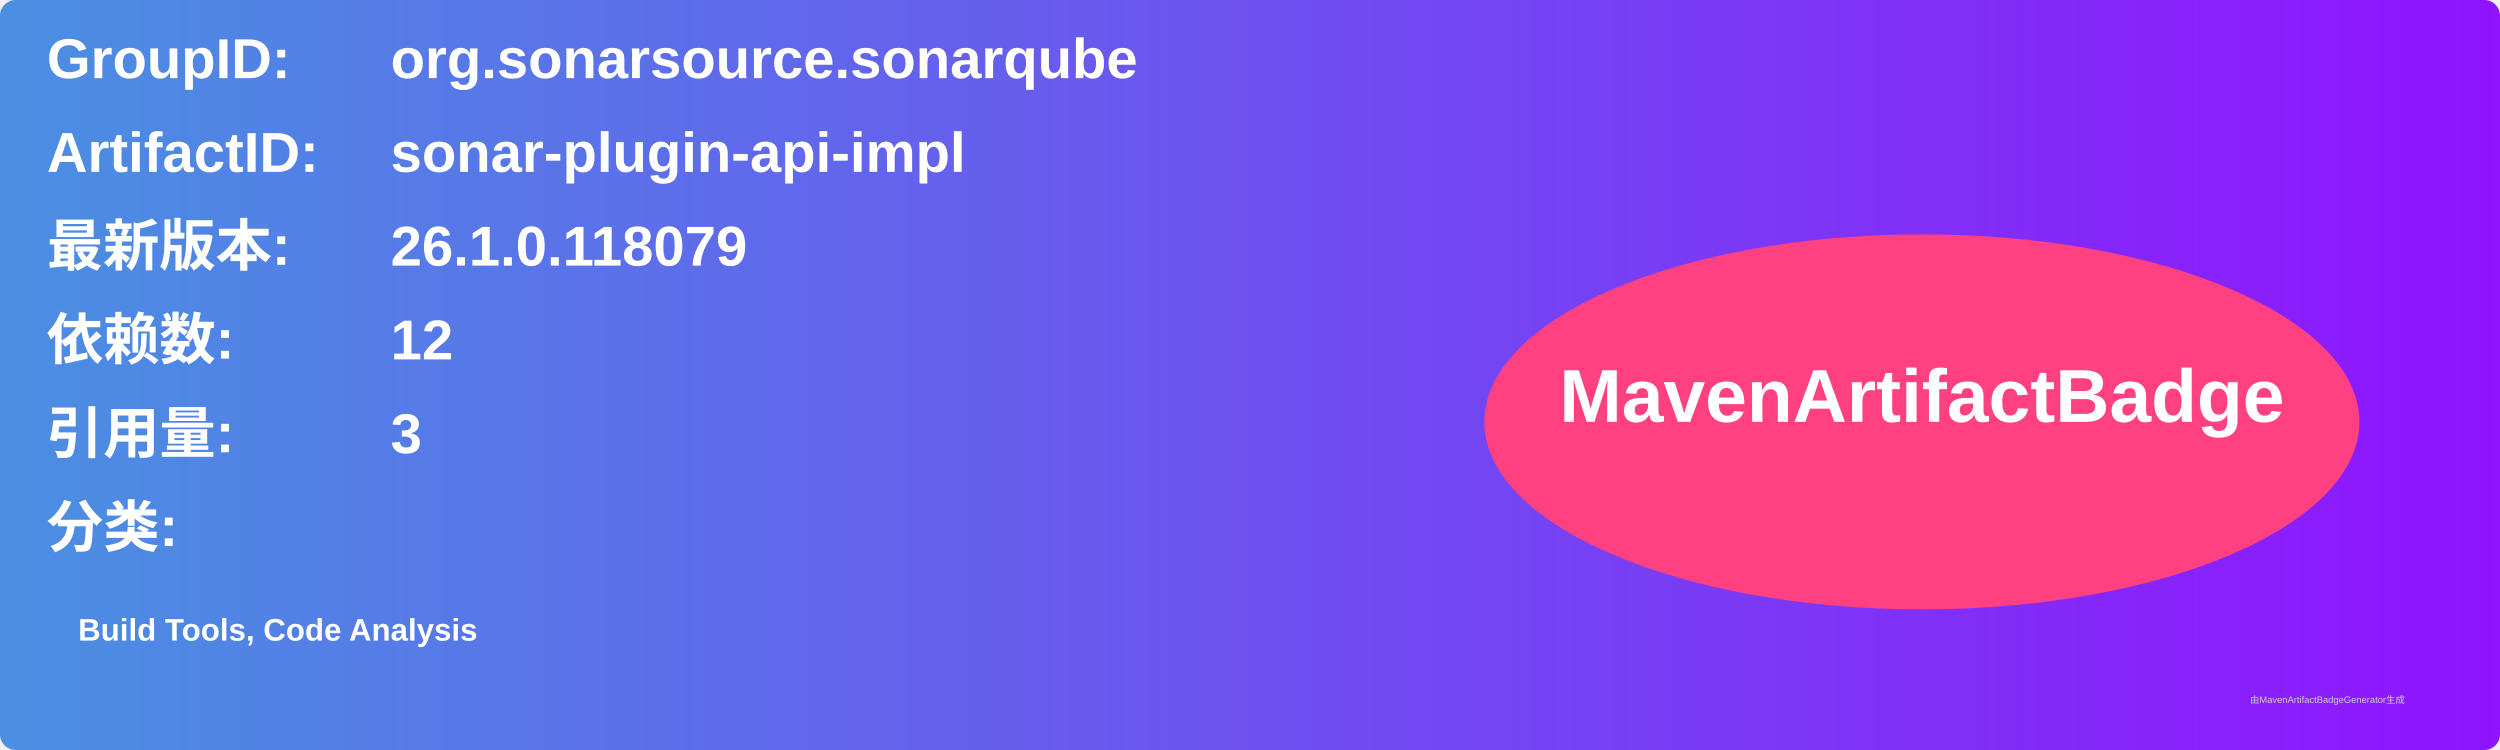
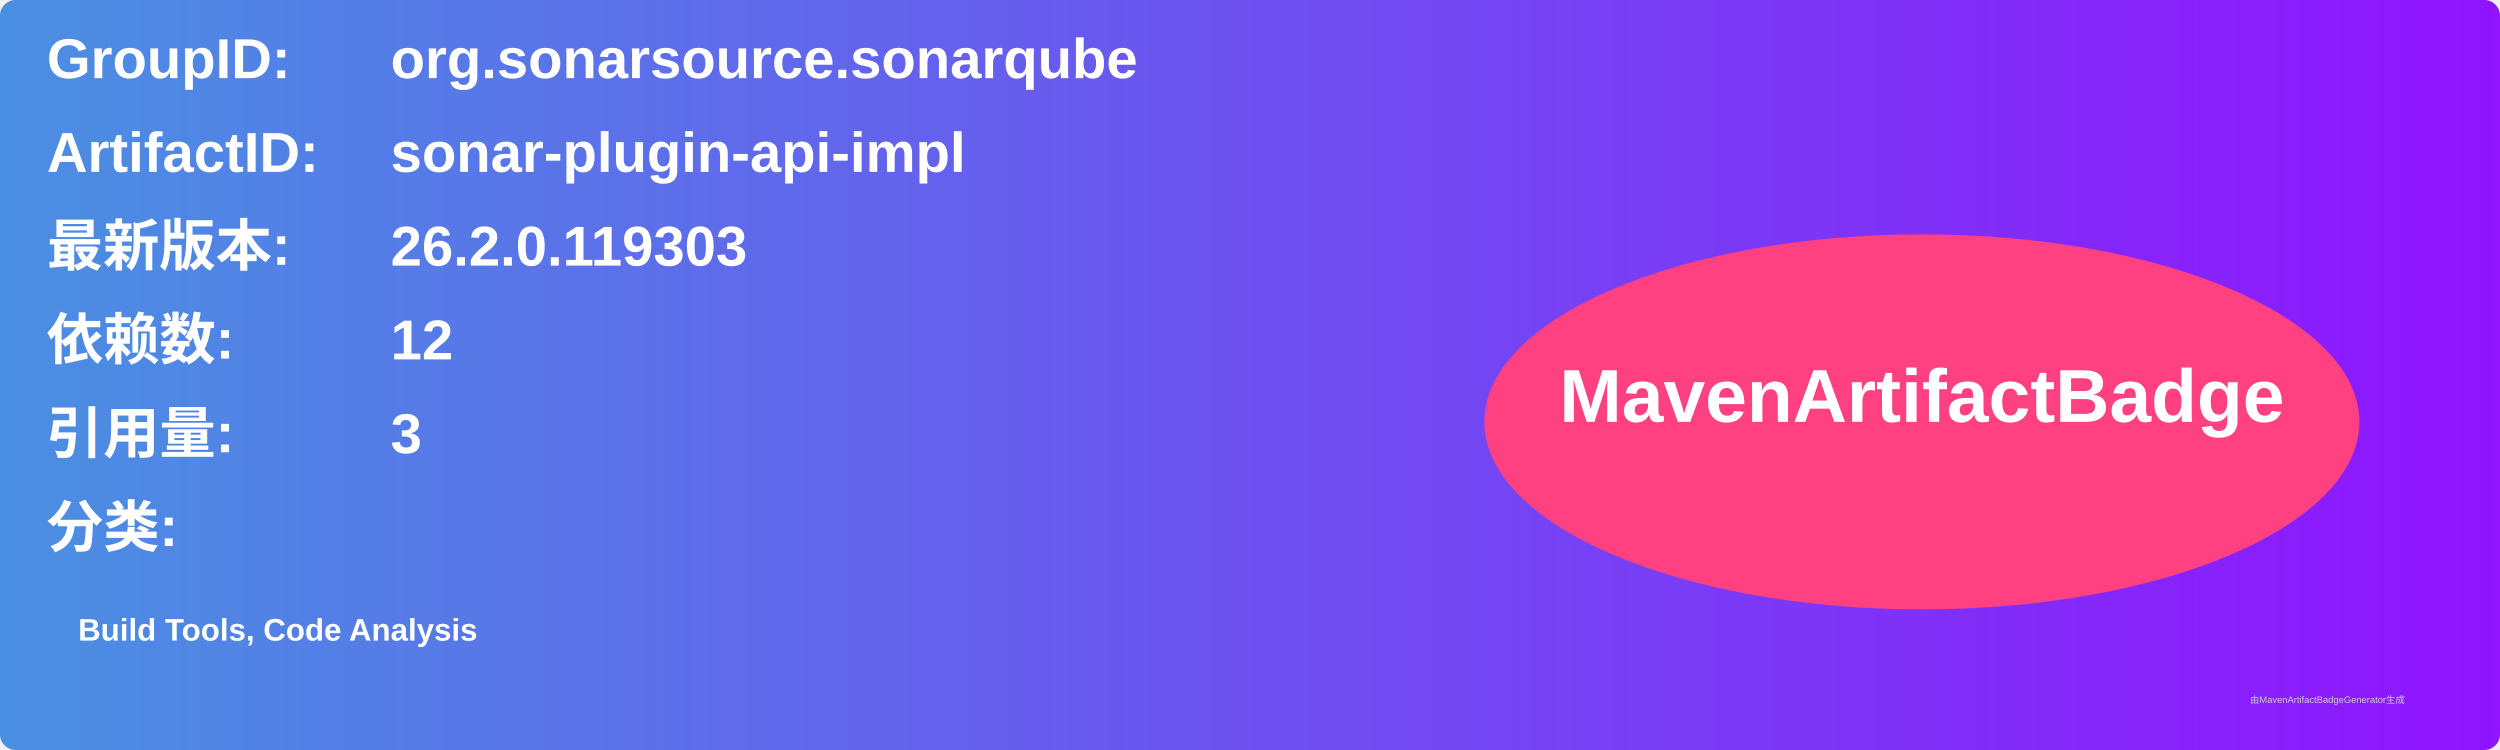
<svg xmlns="http://www.w3.org/2000/svg" width="800" height="240" viewBox="0 0 800 240">
  <linearGradient id="grad" x1="0%" y1="0%" x2="100%" y2="0%">
    <stop offset="0%" stop-color="#4a90e2" />
    <stop offset="100%" stop-color="#9013fe" />
  </linearGradient>
  <rect width="100%" height="100%" rx="5" ry="5" fill="url(#grad)" />
  <g transform="translate(15, 15)">
    <text x="0" y="10" font-family="Arial" font-size="18" fill="white" font-weight="bold" width="260">GroupID:</text>
    <text x="110" y="10" font-family="Arial" font-size="18" fill="white" font-weight="bold" width="460">org.sonarsource.sonarqube</text>
    <text x="0" y="40" font-family="Arial" font-size="18" fill="white" font-weight="bold" width="260">ArtifactID:</text>
    <text x="110" y="40" font-family="Arial" font-size="18" fill="white" font-weight="bold" width="460">sonar-plugin-api-impl</text>
    <text x="0" y="70" font-family="Arial" font-size="18" fill="white" font-weight="bold">最新版本:</text>
    <text x="110" y="70" font-family="Arial" font-size="18" fill="white" font-weight="bold">
-       <tspan font-weight="bold">26.1.0.118079</tspan>
+       <tspan font-weight="bold">26.2.0.119303</tspan>
    </text>
    <text x="0" y="100" font-family="Arial" font-size="18" fill="white" font-weight="bold">依赖数: </text>
    <text x="110" y="100" font-family="Arial" font-size="18" fill="white">
      <tspan font-weight="bold">12</tspan>
    </text>
    <text x="0" y="130" font-family="Arial" font-size="18" fill="white" font-weight="bold">引用量: </text>
    <text x="110" y="130" font-family="Arial" font-size="18" fill="white">
      <tspan font-weight="bold">3</tspan>
    </text>
    <text x="0" y="160" font-family="Arial" font-size="18" fill="white" font-weight="bold">分类:</text>
    <text x="10" y="190" font-family="Arial" font-size="10" fill="white">
      <tspan font-weight="bold">Build Tools, Code Analysis</tspan>
    </text>
    <ellipse cx="600" cy="120" rx="140" ry="60" fill="#ff4081" />
    <text x="600" y="120" text-anchor="middle" font-family="Arial" font-size="24" fill="white" font-weight="bold">MavenArtifactBadge</text>
  </g>
  <text x="720" y="225" font-family="Arial" font-size="3" fill="#d0d0d0">由MavenArtifactBadgeGenerator生成</text>
</svg>
